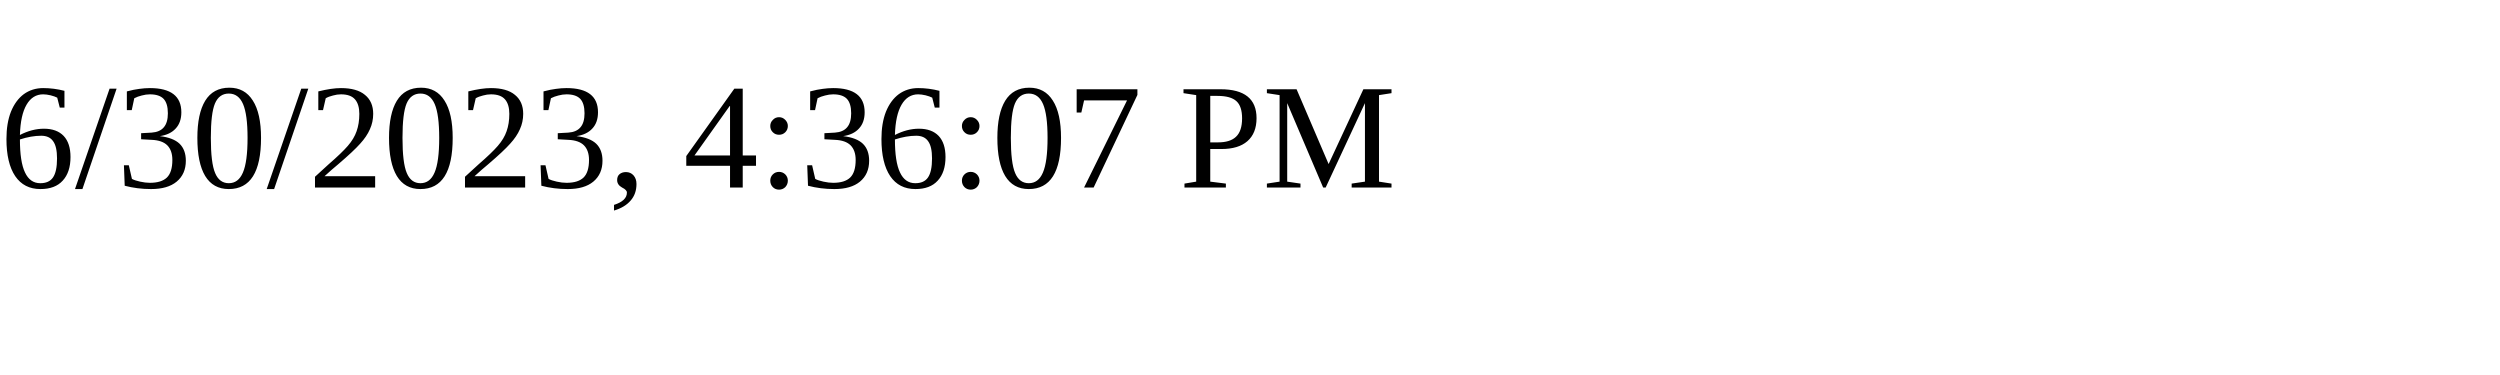
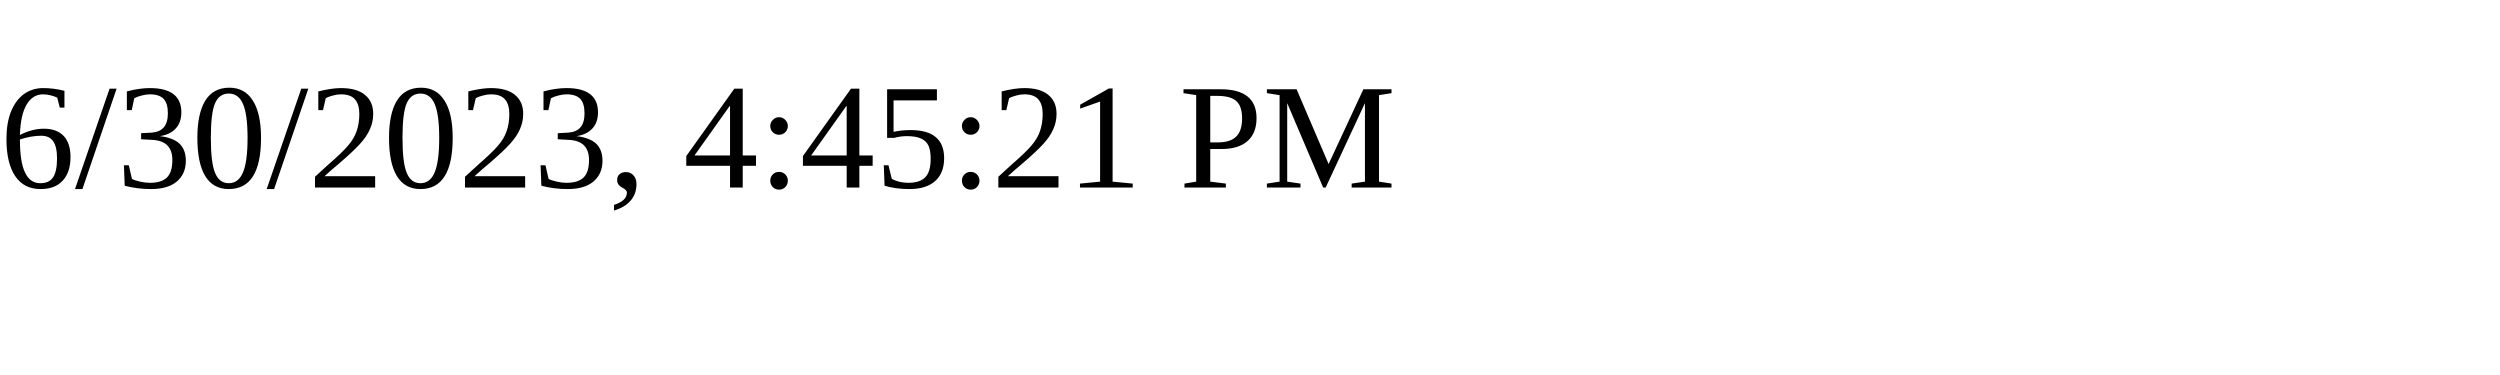
<svg xmlns="http://www.w3.org/2000/svg" height="30" width="200">
-   <text x="0" y="15">6/30/2023, 4:36:07 PM</text>
+   <text x="0" y="15">6/30/2023, 4:45:21 PM</text>
</svg>
